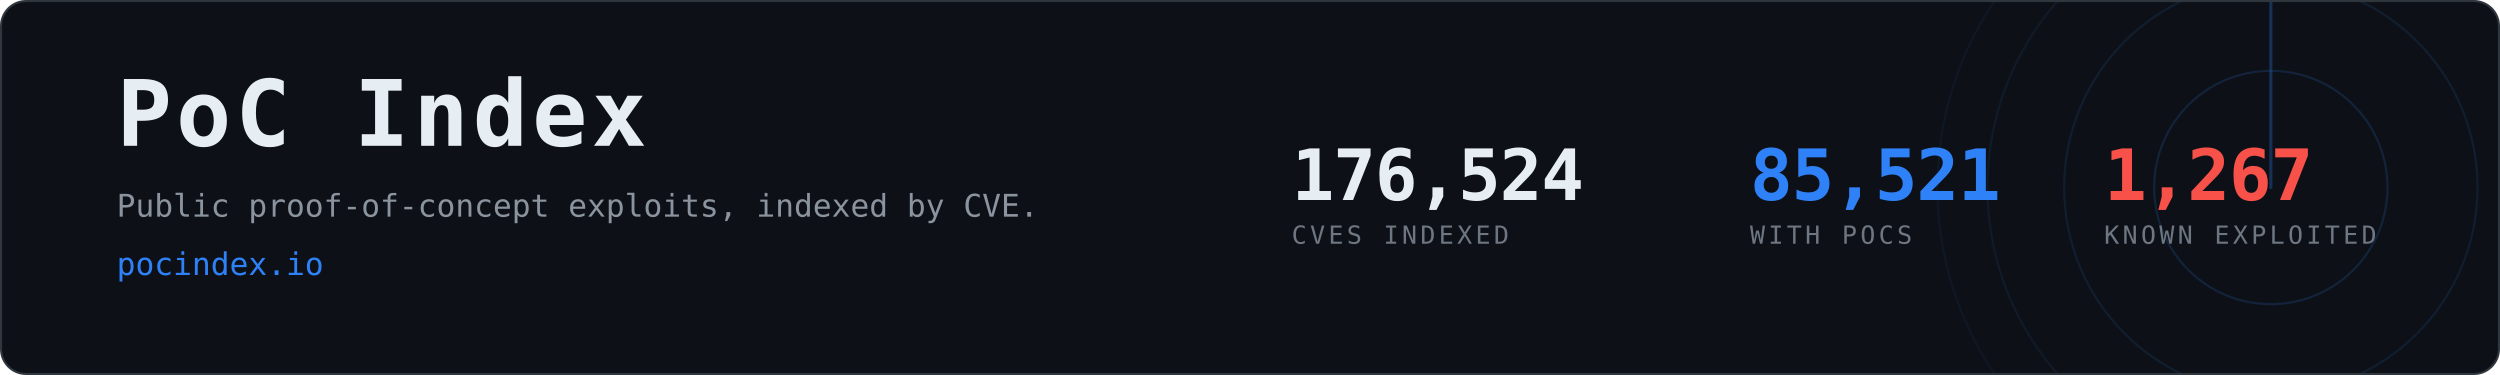
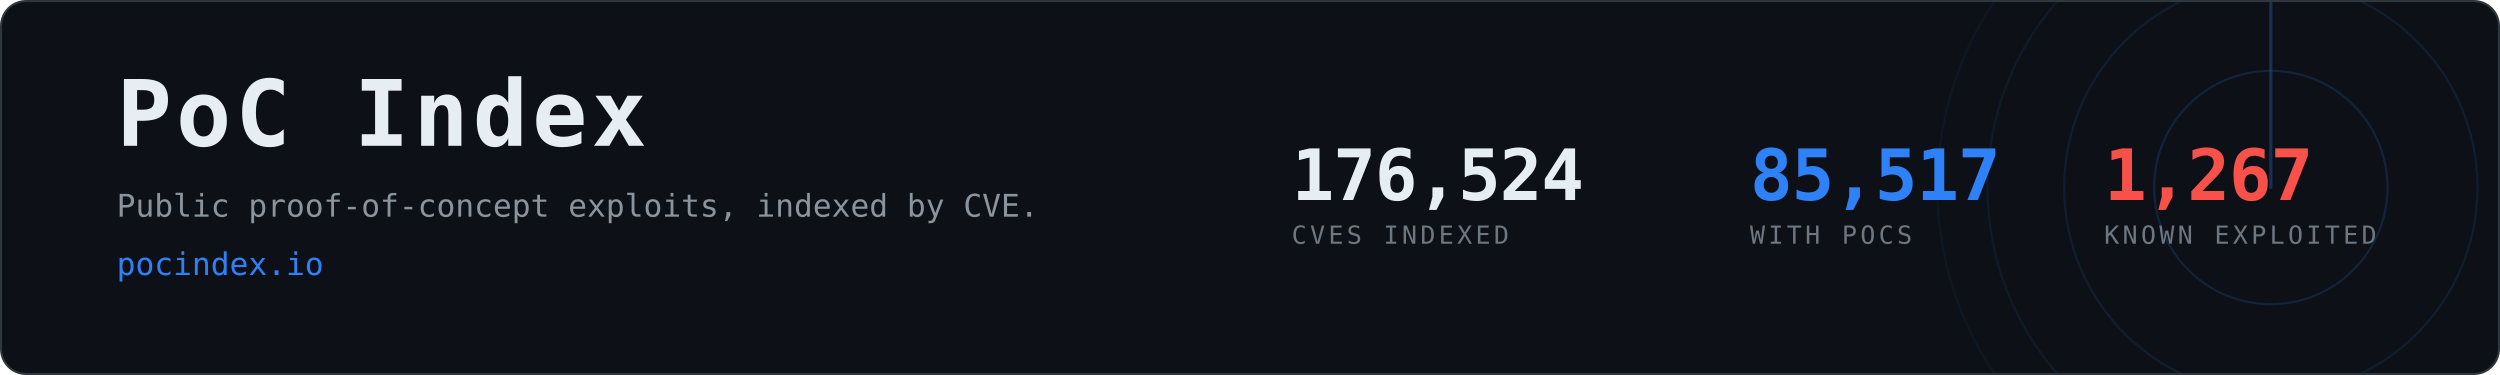
- <svg xmlns="http://www.w3.org/2000/svg" width="1200" height="180" viewBox="0 0 1200 180" role="img" aria-label="PoC Index, 85,521 CVEs with public proof-of-concept exploits">
+ <svg xmlns="http://www.w3.org/2000/svg" width="1200" height="180" viewBox="0 0 1200 180" role="img" aria-label="PoC Index, 85,517 CVEs with public proof-of-concept exploits">
  <clipPath id="card">
    <rect x="1" y="1" width="1198" height="178" rx="12" />
  </clipPath>
  <rect x="0.5" y="0.5" width="1199" height="179" rx="12" fill="#0d1117" stroke="#30363d" />
  <g clip-path="url(#card)" opacity="0.6">
    <g>
      <circle cx="1090" cy="90" r="56.0" fill="none" stroke="#2f81f7" stroke-width="1" opacity="0.270" />
      <circle cx="1090" cy="90" r="99.2" fill="none" stroke="#2f81f7" stroke-width="1" opacity="0.195" />
      <circle cx="1090" cy="90" r="136.0" fill="none" stroke="#2f81f7" stroke-width="1" opacity="0.135" />
      <circle cx="1090" cy="90" r="160.0" fill="none" stroke="#2f81f7" stroke-width="1" opacity="0.090" />
      <line x1="1090" y1="90" x2="1090" y2="-70.0" stroke="#2f81f7" stroke-width="1.5" stroke-linecap="round" opacity="0.480">
        <animateTransform attributeName="transform" type="rotate" from="0 1090 90" to="360 1090 90" dur="8s" repeatCount="indefinite" />
      </line>
    </g>
  </g>
  <text x="56" y="70" font-family="ui-monospace,SFMono-Regular,Menlo,Consolas,monospace" font-size="44" font-weight="700" fill="#e6edf3" letter-spacing="2">PoC Index</text>
  <text x="56" y="104" font-family="ui-monospace,SFMono-Regular,Menlo,Consolas,monospace" font-size="15" fill="#8b949e">
    Public proof-of-concept exploits, indexed by CVE.</text>
  <text x="56" y="132" font-family="ui-monospace,SFMono-Regular,Menlo,Consolas,monospace" font-size="15" fill="#2f81f7">pocindex.io</text>
  <text x="620" y="96" font-family="ui-monospace,SFMono-Regular,Menlo,Consolas,monospace" font-size="34" font-weight="700" fill="#e6edf3" letter-spacing="-0.5">176,524</text>
  <text x="620" y="117" font-family="ui-monospace,SFMono-Regular,Menlo,Consolas,monospace" font-size="12" fill="#6e7681" letter-spacing="1.6">CVES INDEXED</text>
-   <text x="840" y="96" font-family="ui-monospace,SFMono-Regular,Menlo,Consolas,monospace" font-size="34" font-weight="700" fill="#2f81f7" letter-spacing="-0.5">85,521</text>
+   <text x="840" y="96" font-family="ui-monospace,SFMono-Regular,Menlo,Consolas,monospace" font-size="34" font-weight="700" fill="#2f81f7" letter-spacing="-0.5">85,517</text>
  <text x="840" y="117" font-family="ui-monospace,SFMono-Regular,Menlo,Consolas,monospace" font-size="12" fill="#6e7681" letter-spacing="1.6">WITH POCS</text>
  <text x="1010" y="96" font-family="ui-monospace,SFMono-Regular,Menlo,Consolas,monospace" font-size="34" font-weight="700" fill="#f85149" letter-spacing="-0.5">1,267</text>
  <text x="1010" y="117" font-family="ui-monospace,SFMono-Regular,Menlo,Consolas,monospace" font-size="12" fill="#6e7681" letter-spacing="1.6">KNOWN EXPLOITED</text>
</svg>
